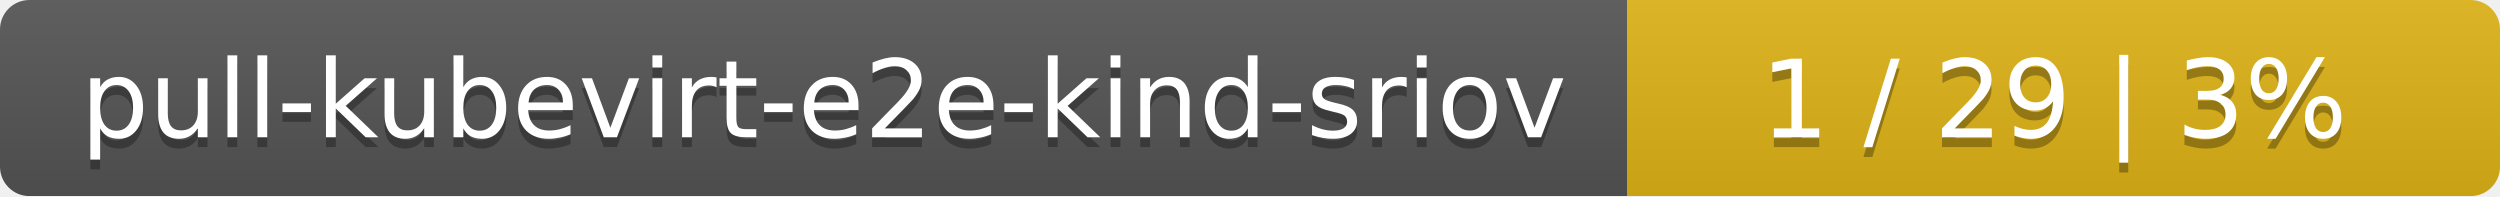
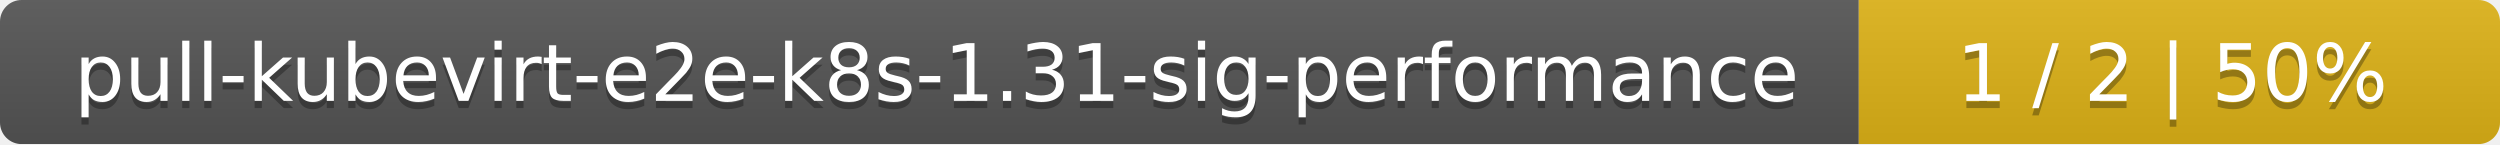
- <svg xmlns="http://www.w3.org/2000/svg" width="255" height="20">
+ <svg xmlns="http://www.w3.org/2000/svg" width="347" height="20">
  <linearGradient id="smooth" x2="0" y2="100%">
    <stop offset="0" stop-color="#bbb" stop-opacity=".1" />
    <stop offset="1" stop-opacity=".1" />
  </linearGradient>
  <mask id="round">
-     <rect width="255" height="20" rx="3" fill="#fff" />
+     <rect width="347" height="20" rx="3" fill="#fff" />
  </mask>
  <g mask="url(#round)">
-     <rect width="166" height="20" fill="#555" />
-     <rect x="166" width="89" height="20" fill="#dfb317" />
-     <rect width="255" height="20" fill="url(#smooth)" />
+     <rect width="258" height="20" fill="#555" />
+     <rect x="258" width="89" height="20" fill="#dfb317" />
+     <rect width="347" height="20" fill="url(#smooth)" />
  </g>
  <g fill="#fff" text-anchor="middle" font-family="DejaVu Sans,Verdana,Geneva,sans-serif" font-size="11">
-     <text x="84" y="15" fill="#010101" fill-opacity=".3">pull-kubevirt-e2e-kind-sriov</text>
-     <text x="84" y="14">pull-kubevirt-e2e-kind-sriov</text>
-     <text x="209.5" y="15" fill="#010101" fill-opacity=".3">1 / 29    |    3%</text>
-     <text x="209.5" y="14">1 / 29    |    3%</text>
+     <text x="130" y="15" fill="#010101" fill-opacity=".3">pull-kubevirt-e2e-k8s-1.31-sig-performance</text>
+     <text x="130" y="14">pull-kubevirt-e2e-k8s-1.31-sig-performance</text>
+     <text x="301.5" y="15" fill="#010101" fill-opacity=".3">1 / 2    |    50%</text>
+     <text x="301.5" y="14">1 / 2    |    50%</text>
  </g>
</svg>
